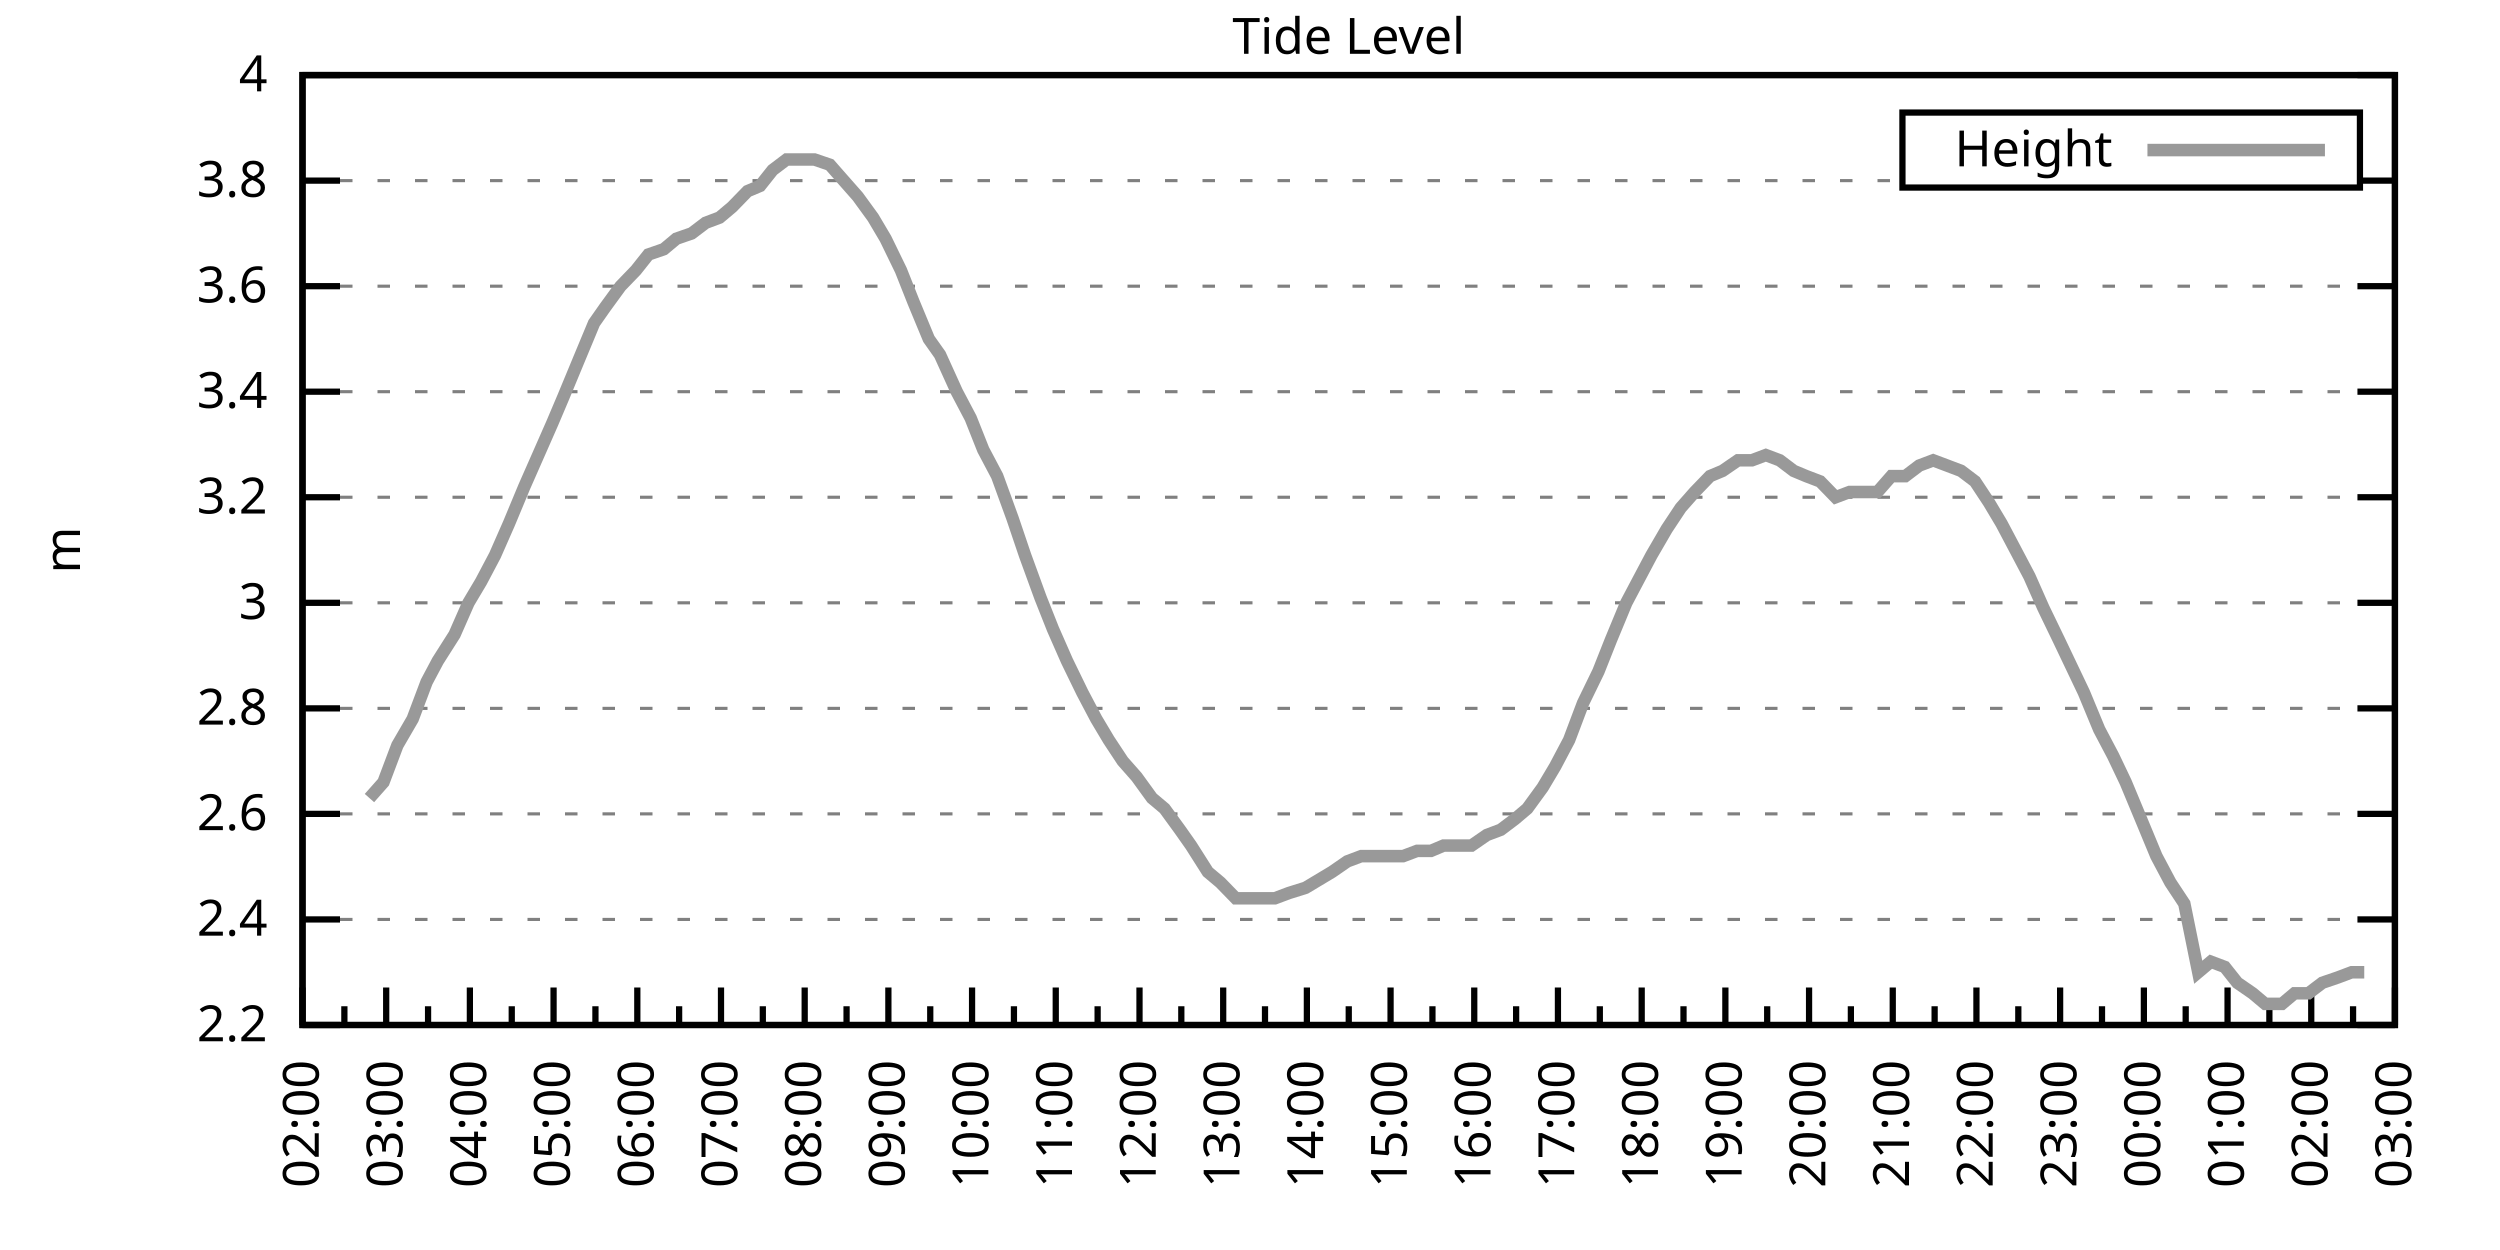
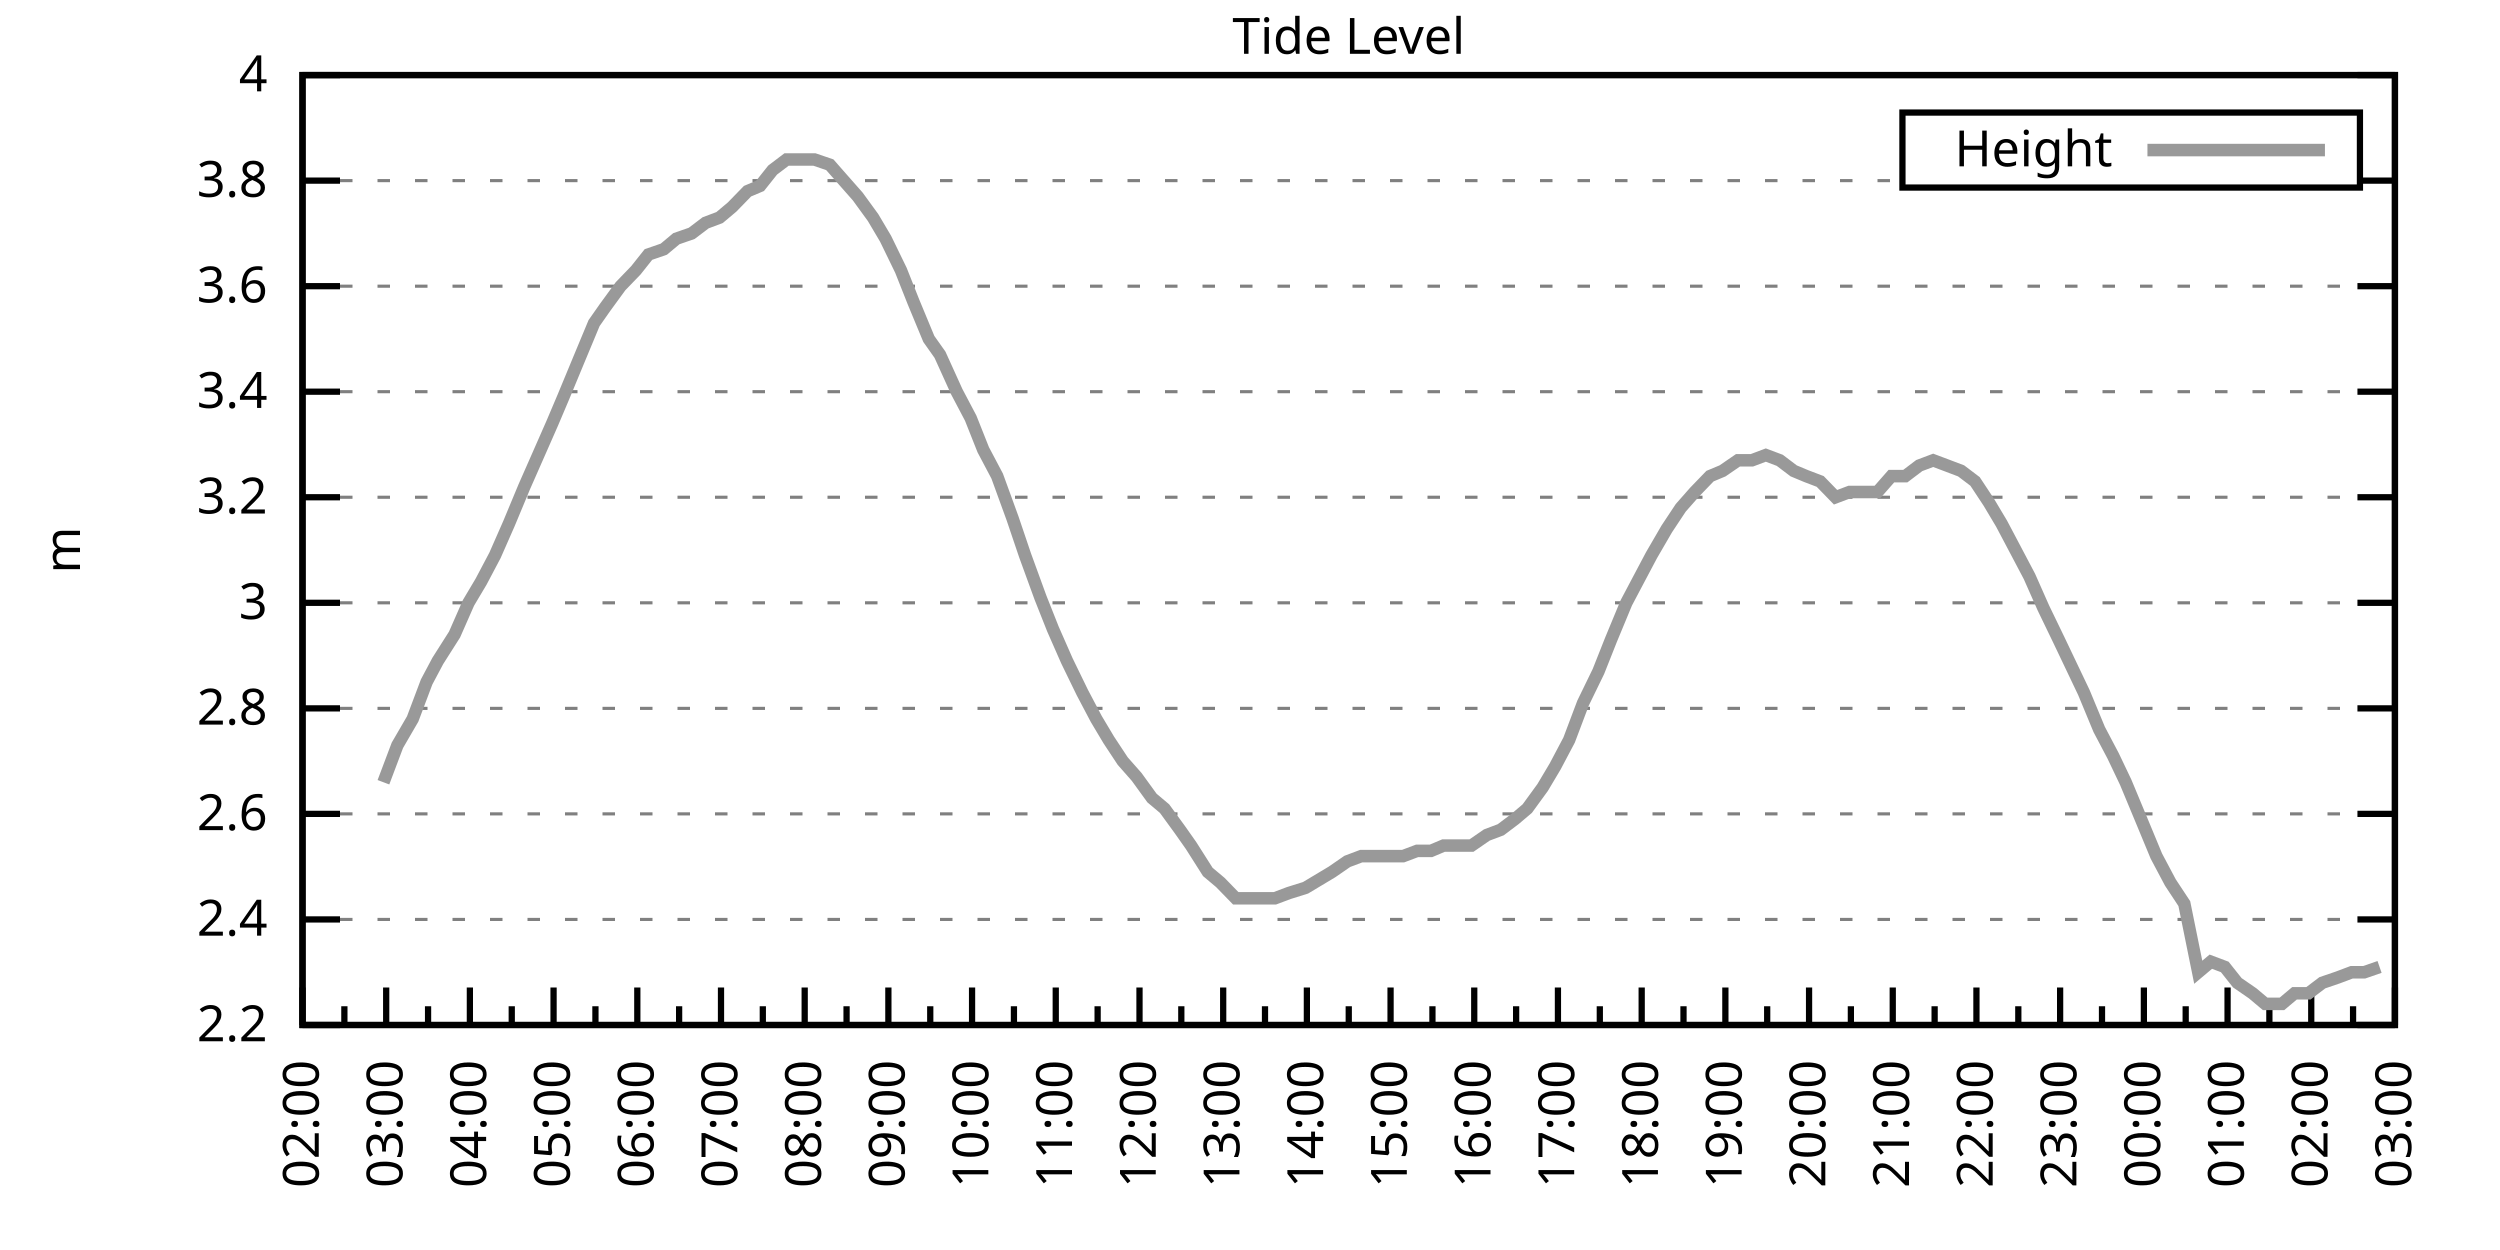
<svg xmlns="http://www.w3.org/2000/svg" xmlns:xlink="http://www.w3.org/1999/xlink" width="400" height="200" viewBox="0 0 400 200">
  <g id="gnuplot_canvas">
    <rect x="0" y="0" width="400" height="200" fill="none" />
    <defs>
      <circle id="gpDot" r="0.5" stroke-width="0.5" stroke="currentColor" />
      <path id="gpPt0" stroke-width="0.333" stroke="currentColor" d="M-1,0 h2 M0,-1 v2" />
      <path id="gpPt1" stroke-width="0.333" stroke="currentColor" d="M-1,-1 L1,1 M1,-1 L-1,1" />
      <path id="gpPt2" stroke-width="0.333" stroke="currentColor" d="M-1,0 L1,0 M0,-1 L0,1 M-1,-1 L1,1 M-1,1 L1,-1" />
      <rect id="gpPt3" stroke-width="0.333" stroke="currentColor" x="-1" y="-1" width="2" height="2" />
      <rect id="gpPt4" stroke-width="0.333" stroke="currentColor" fill="currentColor" x="-1" y="-1" width="2" height="2" />
      <circle id="gpPt5" stroke-width="0.333" stroke="currentColor" cx="0" cy="0" r="1" />
      <use xlink:href="#gpPt5" id="gpPt6" fill="currentColor" stroke="none" />
      <path id="gpPt7" stroke-width="0.333" stroke="currentColor" d="M0,-1.33 L-1.33,0.67 L1.33,0.67 z" />
      <use xlink:href="#gpPt7" id="gpPt8" fill="currentColor" stroke="none" />
      <use xlink:href="#gpPt7" id="gpPt9" stroke="currentColor" transform="rotate(180)" />
      <use xlink:href="#gpPt9" id="gpPt10" fill="currentColor" stroke="none" />
      <use xlink:href="#gpPt3" id="gpPt11" stroke="currentColor" transform="rotate(45)" />
      <use xlink:href="#gpPt11" id="gpPt12" fill="currentColor" stroke="none" />
      <path id="gpPt13" stroke-width="0.333" stroke="currentColor" d="M0,1.330 L1.265,0.411 L0.782,-1.067 L-0.782,-1.076 L-1.265,0.411 z" />
      <use xlink:href="#gpPt13" id="gpPt14" fill="currentColor" stroke="none" />
      <filter id="textbox" filterUnits="objectBoundingBox" x="0" y="0" height="1" width="1">
        <feFlood flood-color="white" flood-opacity="1" result="bgnd" />
        <feComposite in="SourceGraphic" in2="bgnd" operator="atop" />
      </filter>
      <filter id="greybox" filterUnits="objectBoundingBox" x="0" y="0" height="1" width="1">
        <feFlood flood-color="lightgrey" flood-opacity="1" result="grey" />
        <feComposite in="SourceGraphic" in2="grey" operator="atop" />
      </filter>
    </defs>
    <g fill="none" color="white" stroke="currentColor" stroke-width="1.00" stroke-linecap="butt" stroke-linejoin="miter">
</g>
    <g fill="none" color="black" stroke="currentColor" stroke-width="1.00" stroke-linecap="butt" stroke-linejoin="miter">
      <g stroke="none" shape-rendering="crispEdges">
        <polygon fill="rgb(255, 255, 255)" points="48.40,164.00 383.18,164.00 383.18,12.02 48.40,12.02 " />
      </g>
    </g>
    <g fill="none" color="black" stroke="currentColor" stroke-width="1.00" stroke-linecap="butt" stroke-linejoin="miter">
</g>
    <g fill="none" color="black" stroke="black" stroke-width="0.50" stroke-linecap="butt" stroke-linejoin="miter">
</g>
    <g fill="none" color="gray" stroke="currentColor" stroke-width="0.50" stroke-linecap="butt" stroke-linejoin="miter">
      <path stroke="gray" stroke-dasharray="2,4" class="gridline" d="M48.40,164.00 L383.19,164.00  " />
    </g>
    <g fill="none" color="gray" stroke="gray" stroke-width="1.00" stroke-linecap="butt" stroke-linejoin="miter">
</g>
    <g fill="none" color="black" stroke="currentColor" stroke-width="1.00" stroke-linecap="butt" stroke-linejoin="miter">
      <path stroke="black" d="M48.40,164.00 L54.40,164.00 M383.19,164.00 L377.19,164.00  " />
      <g transform="translate(42.80,166.60)" stroke="none" fill="black" font-family="Sans" font-size="8.00" text-anchor="end">
        <text>
          <tspan font-family="Sans"> 2.2</tspan>
        </text>
      </g>
    </g>
    <g fill="none" color="black" stroke="currentColor" stroke-width="1.00" stroke-linecap="butt" stroke-linejoin="miter">
</g>
    <g fill="none" color="black" stroke="black" stroke-width="0.50" stroke-linecap="butt" stroke-linejoin="miter">
</g>
    <g fill="none" color="gray" stroke="currentColor" stroke-width="0.50" stroke-linecap="butt" stroke-linejoin="miter">
      <path stroke="gray" stroke-dasharray="2,4" class="gridline" d="M48.40,147.11 L383.19,147.11  " />
    </g>
    <g fill="none" color="gray" stroke="gray" stroke-width="1.00" stroke-linecap="butt" stroke-linejoin="miter">
</g>
    <g fill="none" color="black" stroke="currentColor" stroke-width="1.00" stroke-linecap="butt" stroke-linejoin="miter">
      <path stroke="black" d="M48.40,147.11 L54.40,147.11 M383.19,147.11 L377.19,147.11  " />
      <g transform="translate(42.80,149.71)" stroke="none" fill="black" font-family="Sans" font-size="8.00" text-anchor="end">
        <text>
          <tspan font-family="Sans"> 2.4</tspan>
        </text>
      </g>
    </g>
    <g fill="none" color="black" stroke="currentColor" stroke-width="1.00" stroke-linecap="butt" stroke-linejoin="miter">
</g>
    <g fill="none" color="black" stroke="black" stroke-width="0.50" stroke-linecap="butt" stroke-linejoin="miter">
</g>
    <g fill="none" color="gray" stroke="currentColor" stroke-width="0.50" stroke-linecap="butt" stroke-linejoin="miter">
      <path stroke="gray" stroke-dasharray="2,4" class="gridline" d="M48.40,130.22 L383.19,130.22  " />
    </g>
    <g fill="none" color="gray" stroke="gray" stroke-width="1.00" stroke-linecap="butt" stroke-linejoin="miter">
</g>
    <g fill="none" color="black" stroke="currentColor" stroke-width="1.00" stroke-linecap="butt" stroke-linejoin="miter">
      <path stroke="black" d="M48.40,130.22 L54.40,130.22 M383.19,130.22 L377.19,130.22  " />
      <g transform="translate(42.80,132.82)" stroke="none" fill="black" font-family="Sans" font-size="8.00" text-anchor="end">
        <text>
          <tspan font-family="Sans"> 2.6</tspan>
        </text>
      </g>
    </g>
    <g fill="none" color="black" stroke="currentColor" stroke-width="1.00" stroke-linecap="butt" stroke-linejoin="miter">
</g>
    <g fill="none" color="black" stroke="black" stroke-width="0.50" stroke-linecap="butt" stroke-linejoin="miter">
</g>
    <g fill="none" color="gray" stroke="currentColor" stroke-width="0.50" stroke-linecap="butt" stroke-linejoin="miter">
      <path stroke="gray" stroke-dasharray="2,4" class="gridline" d="M48.40,113.34 L383.19,113.34  " />
    </g>
    <g fill="none" color="gray" stroke="gray" stroke-width="1.00" stroke-linecap="butt" stroke-linejoin="miter">
</g>
    <g fill="none" color="black" stroke="currentColor" stroke-width="1.00" stroke-linecap="butt" stroke-linejoin="miter">
      <path stroke="black" d="M48.40,113.34 L54.40,113.34 M383.19,113.34 L377.19,113.34  " />
      <g transform="translate(42.80,115.94)" stroke="none" fill="black" font-family="Sans" font-size="8.00" text-anchor="end">
        <text>
          <tspan font-family="Sans"> 2.8</tspan>
        </text>
      </g>
    </g>
    <g fill="none" color="black" stroke="currentColor" stroke-width="1.00" stroke-linecap="butt" stroke-linejoin="miter">
</g>
    <g fill="none" color="black" stroke="black" stroke-width="0.50" stroke-linecap="butt" stroke-linejoin="miter">
</g>
    <g fill="none" color="gray" stroke="currentColor" stroke-width="0.50" stroke-linecap="butt" stroke-linejoin="miter">
      <path stroke="gray" stroke-dasharray="2,4" class="gridline" d="M48.40,96.45 L383.19,96.45  " />
    </g>
    <g fill="none" color="gray" stroke="gray" stroke-width="1.00" stroke-linecap="butt" stroke-linejoin="miter">
</g>
    <g fill="none" color="black" stroke="currentColor" stroke-width="1.00" stroke-linecap="butt" stroke-linejoin="miter">
      <path stroke="black" d="M48.40,96.45 L54.40,96.45 M383.19,96.45 L377.19,96.45  " />
      <g transform="translate(42.80,99.05)" stroke="none" fill="black" font-family="Sans" font-size="8.00" text-anchor="end">
        <text>
          <tspan font-family="Sans"> 3</tspan>
        </text>
      </g>
    </g>
    <g fill="none" color="black" stroke="currentColor" stroke-width="1.00" stroke-linecap="butt" stroke-linejoin="miter">
</g>
    <g fill="none" color="black" stroke="black" stroke-width="0.50" stroke-linecap="butt" stroke-linejoin="miter">
</g>
    <g fill="none" color="gray" stroke="currentColor" stroke-width="0.50" stroke-linecap="butt" stroke-linejoin="miter">
      <path stroke="gray" stroke-dasharray="2,4" class="gridline" d="M48.40,79.56 L383.19,79.56  " />
    </g>
    <g fill="none" color="gray" stroke="gray" stroke-width="1.00" stroke-linecap="butt" stroke-linejoin="miter">
</g>
    <g fill="none" color="black" stroke="currentColor" stroke-width="1.00" stroke-linecap="butt" stroke-linejoin="miter">
      <path stroke="black" d="M48.40,79.56 L54.40,79.56 M383.19,79.56 L377.19,79.56  " />
      <g transform="translate(42.80,82.16)" stroke="none" fill="black" font-family="Sans" font-size="8.00" text-anchor="end">
        <text>
          <tspan font-family="Sans"> 3.2</tspan>
        </text>
      </g>
    </g>
    <g fill="none" color="black" stroke="currentColor" stroke-width="1.00" stroke-linecap="butt" stroke-linejoin="miter">
</g>
    <g fill="none" color="black" stroke="black" stroke-width="0.50" stroke-linecap="butt" stroke-linejoin="miter">
</g>
    <g fill="none" color="gray" stroke="currentColor" stroke-width="0.50" stroke-linecap="butt" stroke-linejoin="miter">
      <path stroke="gray" stroke-dasharray="2,4" class="gridline" d="M48.40,62.67 L383.19,62.67  " />
    </g>
    <g fill="none" color="gray" stroke="gray" stroke-width="1.00" stroke-linecap="butt" stroke-linejoin="miter">
</g>
    <g fill="none" color="black" stroke="currentColor" stroke-width="1.00" stroke-linecap="butt" stroke-linejoin="miter">
      <path stroke="black" d="M48.40,62.67 L54.40,62.67 M383.19,62.67 L377.19,62.67  " />
      <g transform="translate(42.80,65.27)" stroke="none" fill="black" font-family="Sans" font-size="8.00" text-anchor="end">
        <text>
          <tspan font-family="Sans"> 3.4</tspan>
        </text>
      </g>
    </g>
    <g fill="none" color="black" stroke="currentColor" stroke-width="1.00" stroke-linecap="butt" stroke-linejoin="miter">
</g>
    <g fill="none" color="black" stroke="black" stroke-width="0.50" stroke-linecap="butt" stroke-linejoin="miter">
</g>
    <g fill="none" color="gray" stroke="currentColor" stroke-width="0.50" stroke-linecap="butt" stroke-linejoin="miter">
      <path stroke="gray" stroke-dasharray="2,4" class="gridline" d="M48.40,45.79 L383.19,45.79  " />
    </g>
    <g fill="none" color="gray" stroke="gray" stroke-width="1.00" stroke-linecap="butt" stroke-linejoin="miter">
</g>
    <g fill="none" color="black" stroke="currentColor" stroke-width="1.00" stroke-linecap="butt" stroke-linejoin="miter">
      <path stroke="black" d="M48.40,45.79 L54.40,45.79 M383.19,45.79 L377.19,45.79  " />
      <g transform="translate(42.80,48.39)" stroke="none" fill="black" font-family="Sans" font-size="8.00" text-anchor="end">
        <text>
          <tspan font-family="Sans"> 3.6</tspan>
        </text>
      </g>
    </g>
    <g fill="none" color="black" stroke="currentColor" stroke-width="1.00" stroke-linecap="butt" stroke-linejoin="miter">
</g>
    <g fill="none" color="black" stroke="black" stroke-width="0.50" stroke-linecap="butt" stroke-linejoin="miter">
</g>
    <g fill="none" color="gray" stroke="currentColor" stroke-width="0.50" stroke-linecap="butt" stroke-linejoin="miter">
      <path stroke="gray" stroke-dasharray="2,4" class="gridline" d="M48.40,28.90 L304.39,28.90 M377.59,28.90 L383.19,28.90  " />
    </g>
    <g fill="none" color="gray" stroke="gray" stroke-width="1.00" stroke-linecap="butt" stroke-linejoin="miter">
</g>
    <g fill="none" color="black" stroke="currentColor" stroke-width="1.00" stroke-linecap="butt" stroke-linejoin="miter">
      <path stroke="black" d="M48.40,28.90 L54.40,28.90 M383.19,28.90 L377.19,28.90  " />
      <g transform="translate(42.80,31.50)" stroke="none" fill="black" font-family="Sans" font-size="8.00" text-anchor="end">
        <text>
          <tspan font-family="Sans"> 3.8</tspan>
        </text>
      </g>
    </g>
    <g fill="none" color="black" stroke="currentColor" stroke-width="1.00" stroke-linecap="butt" stroke-linejoin="miter">
</g>
    <g fill="none" color="black" stroke="black" stroke-width="0.50" stroke-linecap="butt" stroke-linejoin="miter">
</g>
    <g fill="none" color="gray" stroke="currentColor" stroke-width="0.50" stroke-linecap="butt" stroke-linejoin="miter">
      <path stroke="gray" stroke-dasharray="2,4" class="gridline" d="M48.40,12.01 L383.19,12.01  " />
    </g>
    <g fill="none" color="gray" stroke="gray" stroke-width="1.00" stroke-linecap="butt" stroke-linejoin="miter">
</g>
    <g fill="none" color="black" stroke="currentColor" stroke-width="1.00" stroke-linecap="butt" stroke-linejoin="miter">
      <path stroke="black" d="M48.40,12.01 L54.40,12.01 M383.19,12.01 L377.19,12.01  " />
      <g transform="translate(42.80,14.61)" stroke="none" fill="black" font-family="Sans" font-size="8.00" text-anchor="end">
        <text>
          <tspan font-family="Sans"> 4</tspan>
        </text>
      </g>
    </g>
    <g fill="none" color="black" stroke="currentColor" stroke-width="1.00" stroke-linecap="butt" stroke-linejoin="miter">
      <path stroke="black" d="M48.40,164.00 L48.40,158.00  " />
      <g transform="translate(51.00,169.60) rotate(270)" stroke="none" fill="black" font-family="Sans" font-size="8.00" text-anchor="end">
        <text>
          <tspan font-family="Sans">02:00</tspan>
        </text>
      </g>
    </g>
    <g fill="none" color="black" stroke="currentColor" stroke-width="1.00" stroke-linecap="butt" stroke-linejoin="miter">
      <path stroke="black" d="M55.10,164.00 L55.10,161.00 M61.79,164.00 L61.79,158.00  " />
      <g transform="translate(64.39,169.60) rotate(270)" stroke="none" fill="black" font-family="Sans" font-size="8.00" text-anchor="end">
        <text>
          <tspan font-family="Sans">03:00</tspan>
        </text>
      </g>
    </g>
    <g fill="none" color="black" stroke="currentColor" stroke-width="1.00" stroke-linecap="butt" stroke-linejoin="miter">
      <path stroke="black" d="M68.49,164.00 L68.49,161.00 M75.18,164.00 L75.18,158.00  " />
      <g transform="translate(77.78,169.60) rotate(270)" stroke="none" fill="black" font-family="Sans" font-size="8.00" text-anchor="end">
        <text>
          <tspan font-family="Sans">04:00</tspan>
        </text>
      </g>
    </g>
    <g fill="none" color="black" stroke="currentColor" stroke-width="1.00" stroke-linecap="butt" stroke-linejoin="miter">
      <path stroke="black" d="M81.88,164.00 L81.88,161.00 M88.57,164.00 L88.57,158.00  " />
      <g transform="translate(91.17,169.60) rotate(270)" stroke="none" fill="black" font-family="Sans" font-size="8.00" text-anchor="end">
        <text>
          <tspan font-family="Sans">05:00</tspan>
        </text>
      </g>
    </g>
    <g fill="none" color="black" stroke="currentColor" stroke-width="1.00" stroke-linecap="butt" stroke-linejoin="miter">
      <path stroke="black" d="M95.27,164.00 L95.27,161.00 M101.97,164.00 L101.97,158.00  " />
      <g transform="translate(104.57,169.60) rotate(270)" stroke="none" fill="black" font-family="Sans" font-size="8.00" text-anchor="end">
        <text>
          <tspan font-family="Sans">06:00</tspan>
        </text>
      </g>
    </g>
    <g fill="none" color="black" stroke="currentColor" stroke-width="1.00" stroke-linecap="butt" stroke-linejoin="miter">
      <path stroke="black" d="M108.66,164.00 L108.66,161.00 M115.36,164.00 L115.36,158.00  " />
      <g transform="translate(117.96,169.60) rotate(270)" stroke="none" fill="black" font-family="Sans" font-size="8.00" text-anchor="end">
        <text>
          <tspan font-family="Sans">07:00</tspan>
        </text>
      </g>
    </g>
    <g fill="none" color="black" stroke="currentColor" stroke-width="1.00" stroke-linecap="butt" stroke-linejoin="miter">
      <path stroke="black" d="M122.05,164.00 L122.05,161.00 M128.75,164.00 L128.75,158.00  " />
      <g transform="translate(131.35,169.60) rotate(270)" stroke="none" fill="black" font-family="Sans" font-size="8.00" text-anchor="end">
        <text>
          <tspan font-family="Sans">08:00</tspan>
        </text>
      </g>
    </g>
    <g fill="none" color="black" stroke="currentColor" stroke-width="1.00" stroke-linecap="butt" stroke-linejoin="miter">
      <path stroke="black" d="M135.45,164.00 L135.45,161.00 M142.14,164.00 L142.14,158.00  " />
      <g transform="translate(144.74,169.60) rotate(270)" stroke="none" fill="black" font-family="Sans" font-size="8.00" text-anchor="end">
        <text>
          <tspan font-family="Sans">09:00</tspan>
        </text>
      </g>
    </g>
    <g fill="none" color="black" stroke="currentColor" stroke-width="1.00" stroke-linecap="butt" stroke-linejoin="miter">
      <path stroke="black" d="M148.84,164.00 L148.84,161.00 M155.53,164.00 L155.53,158.00  " />
      <g transform="translate(158.13,169.60) rotate(270)" stroke="none" fill="black" font-family="Sans" font-size="8.00" text-anchor="end">
        <text>
          <tspan font-family="Sans">10:00</tspan>
        </text>
      </g>
    </g>
    <g fill="none" color="black" stroke="currentColor" stroke-width="1.00" stroke-linecap="butt" stroke-linejoin="miter">
      <path stroke="black" d="M162.23,164.00 L162.23,161.00 M168.92,164.00 L168.92,158.00  " />
      <g transform="translate(171.52,169.60) rotate(270)" stroke="none" fill="black" font-family="Sans" font-size="8.00" text-anchor="end">
        <text>
          <tspan font-family="Sans">11:00</tspan>
        </text>
      </g>
    </g>
    <g fill="none" color="black" stroke="currentColor" stroke-width="1.00" stroke-linecap="butt" stroke-linejoin="miter">
      <path stroke="black" d="M175.62,164.00 L175.62,161.00 M182.32,164.00 L182.32,158.00  " />
      <g transform="translate(184.92,169.60) rotate(270)" stroke="none" fill="black" font-family="Sans" font-size="8.00" text-anchor="end">
        <text>
          <tspan font-family="Sans">12:00</tspan>
        </text>
      </g>
    </g>
    <g fill="none" color="black" stroke="currentColor" stroke-width="1.00" stroke-linecap="butt" stroke-linejoin="miter">
      <path stroke="black" d="M189.01,164.00 L189.01,161.00 M195.71,164.00 L195.71,158.00  " />
      <g transform="translate(198.31,169.60) rotate(270)" stroke="none" fill="black" font-family="Sans" font-size="8.00" text-anchor="end">
        <text>
          <tspan font-family="Sans">13:00</tspan>
        </text>
      </g>
    </g>
    <g fill="none" color="black" stroke="currentColor" stroke-width="1.00" stroke-linecap="butt" stroke-linejoin="miter">
      <path stroke="black" d="M202.40,164.00 L202.40,161.00 M209.10,164.00 L209.10,158.00  " />
      <g transform="translate(211.70,169.60) rotate(270)" stroke="none" fill="black" font-family="Sans" font-size="8.00" text-anchor="end">
        <text>
          <tspan font-family="Sans">14:00</tspan>
        </text>
      </g>
    </g>
    <g fill="none" color="black" stroke="currentColor" stroke-width="1.00" stroke-linecap="butt" stroke-linejoin="miter">
      <path stroke="black" d="M215.80,164.00 L215.80,161.00 M222.49,164.00 L222.49,158.00  " />
      <g transform="translate(225.09,169.60) rotate(270)" stroke="none" fill="black" font-family="Sans" font-size="8.00" text-anchor="end">
        <text>
          <tspan font-family="Sans">15:00</tspan>
        </text>
      </g>
    </g>
    <g fill="none" color="black" stroke="currentColor" stroke-width="1.00" stroke-linecap="butt" stroke-linejoin="miter">
      <path stroke="black" d="M229.19,164.00 L229.19,161.00 M235.88,164.00 L235.88,158.00  " />
      <g transform="translate(238.48,169.60) rotate(270)" stroke="none" fill="black" font-family="Sans" font-size="8.00" text-anchor="end">
        <text>
          <tspan font-family="Sans">16:00</tspan>
        </text>
      </g>
    </g>
    <g fill="none" color="black" stroke="currentColor" stroke-width="1.00" stroke-linecap="butt" stroke-linejoin="miter">
      <path stroke="black" d="M242.58,164.00 L242.58,161.00 M249.27,164.00 L249.27,158.00  " />
      <g transform="translate(251.87,169.60) rotate(270)" stroke="none" fill="black" font-family="Sans" font-size="8.00" text-anchor="end">
        <text>
          <tspan font-family="Sans">17:00</tspan>
        </text>
      </g>
    </g>
    <g fill="none" color="black" stroke="currentColor" stroke-width="1.00" stroke-linecap="butt" stroke-linejoin="miter">
      <path stroke="black" d="M255.97,164.00 L255.97,161.00 M262.67,164.00 L262.67,158.00  " />
      <g transform="translate(265.27,169.60) rotate(270)" stroke="none" fill="black" font-family="Sans" font-size="8.00" text-anchor="end">
        <text>
          <tspan font-family="Sans">18:00</tspan>
        </text>
      </g>
    </g>
    <g fill="none" color="black" stroke="currentColor" stroke-width="1.00" stroke-linecap="butt" stroke-linejoin="miter">
      <path stroke="black" d="M269.36,164.00 L269.36,161.00 M276.06,164.00 L276.06,158.00  " />
      <g transform="translate(278.66,169.60) rotate(270)" stroke="none" fill="black" font-family="Sans" font-size="8.00" text-anchor="end">
        <text>
          <tspan font-family="Sans">19:00</tspan>
        </text>
      </g>
    </g>
    <g fill="none" color="black" stroke="currentColor" stroke-width="1.00" stroke-linecap="butt" stroke-linejoin="miter">
      <path stroke="black" d="M282.75,164.00 L282.75,161.00 M289.45,164.00 L289.45,158.00  " />
      <g transform="translate(292.05,169.60) rotate(270)" stroke="none" fill="black" font-family="Sans" font-size="8.00" text-anchor="end">
        <text>
          <tspan font-family="Sans">20:00</tspan>
        </text>
      </g>
    </g>
    <g fill="none" color="black" stroke="currentColor" stroke-width="1.00" stroke-linecap="butt" stroke-linejoin="miter">
      <path stroke="black" d="M296.14,164.00 L296.14,161.00 M302.84,164.00 L302.84,158.00  " />
      <g transform="translate(305.44,169.60) rotate(270)" stroke="none" fill="black" font-family="Sans" font-size="8.00" text-anchor="end">
        <text>
          <tspan font-family="Sans">21:00</tspan>
        </text>
      </g>
    </g>
    <g fill="none" color="black" stroke="currentColor" stroke-width="1.00" stroke-linecap="butt" stroke-linejoin="miter">
      <path stroke="black" d="M309.54,164.00 L309.54,161.00 M316.23,164.00 L316.23,158.00  " />
      <g transform="translate(318.83,169.60) rotate(270)" stroke="none" fill="black" font-family="Sans" font-size="8.00" text-anchor="end">
        <text>
          <tspan font-family="Sans">22:00</tspan>
        </text>
      </g>
    </g>
    <g fill="none" color="black" stroke="currentColor" stroke-width="1.00" stroke-linecap="butt" stroke-linejoin="miter">
      <path stroke="black" d="M322.93,164.00 L322.93,161.00 M329.62,164.00 L329.62,158.00  " />
      <g transform="translate(332.22,169.60) rotate(270)" stroke="none" fill="black" font-family="Sans" font-size="8.00" text-anchor="end">
        <text>
          <tspan font-family="Sans">23:00</tspan>
        </text>
      </g>
    </g>
    <g fill="none" color="black" stroke="currentColor" stroke-width="1.00" stroke-linecap="butt" stroke-linejoin="miter">
      <path stroke="black" d="M336.32,164.00 L336.32,161.00 M343.02,164.00 L343.02,158.00  " />
      <g transform="translate(345.62,169.60) rotate(270)" stroke="none" fill="black" font-family="Sans" font-size="8.00" text-anchor="end">
        <text>
          <tspan font-family="Sans">00:00</tspan>
        </text>
      </g>
    </g>
    <g fill="none" color="black" stroke="currentColor" stroke-width="1.00" stroke-linecap="butt" stroke-linejoin="miter">
      <path stroke="black" d="M349.71,164.00 L349.71,161.00 M356.41,164.00 L356.41,158.00  " />
      <g transform="translate(359.01,169.60) rotate(270)" stroke="none" fill="black" font-family="Sans" font-size="8.00" text-anchor="end">
        <text>
          <tspan font-family="Sans">01:00</tspan>
        </text>
      </g>
    </g>
    <g fill="none" color="black" stroke="currentColor" stroke-width="1.00" stroke-linecap="butt" stroke-linejoin="miter">
      <path stroke="black" d="M363.10,164.00 L363.10,161.00 M369.80,164.00 L369.80,158.00  " />
      <g transform="translate(372.40,169.60) rotate(270)" stroke="none" fill="black" font-family="Sans" font-size="8.00" text-anchor="end">
        <text>
          <tspan font-family="Sans">02:00</tspan>
        </text>
      </g>
    </g>
    <g fill="none" color="black" stroke="currentColor" stroke-width="1.00" stroke-linecap="butt" stroke-linejoin="miter">
      <path stroke="black" d="M376.49,164.00 L376.49,161.00 M383.19,164.00 L383.19,158.00  " />
      <g transform="translate(385.79,169.60) rotate(270)" stroke="none" fill="black" font-family="Sans" font-size="8.00" text-anchor="end">
        <text>
          <tspan font-family="Sans">03:00</tspan>
        </text>
      </g>
    </g>
    <g fill="none" color="black" stroke="currentColor" stroke-width="1.00" stroke-linecap="butt" stroke-linejoin="miter">
</g>
    <g fill="none" color="black" stroke="currentColor" stroke-width="1.00" stroke-linecap="butt" stroke-linejoin="miter">
      <path stroke="black" d="M48.40,12.01 L48.40,164.00 L383.19,164.00 L383.19,12.01 L48.40,12.01 Z  " />
    </g>
    <g fill="none" color="black" stroke="currentColor" stroke-width="1.00" stroke-linecap="butt" stroke-linejoin="miter">
      <g transform="translate(12.80,88.01) rotate(270)" stroke="none" fill="black" font-family="Sans" font-size="8.00" text-anchor="middle">
        <text>
          <tspan font-family="Sans">m</tspan>
        </text>
      </g>
    </g>
    <g fill="none" color="black" stroke="currentColor" stroke-width="1.00" stroke-linecap="butt" stroke-linejoin="miter">
</g>
    <g fill="none" color="black" stroke="currentColor" stroke-width="1.00" stroke-linecap="butt" stroke-linejoin="miter">
      <path stroke="black" d="M304.39,30.01 L304.39,18.01 L377.59,18.01 L377.59,30.01 L304.39,30.01 Z  " />
    </g>
    <g id="Tide_level_plot_1">
      <g fill="none" color="white" stroke="black" stroke-width="2.00" stroke-linecap="butt" stroke-linejoin="miter">
</g>
      <g fill="none" color="black" stroke="currentColor" stroke-width="2.00" stroke-linecap="butt" stroke-linejoin="miter">
        <g transform="translate(337.99,26.61)" stroke="none" fill="black" font-family="Sans" font-size="8.00" text-anchor="end">
          <text>
            <tspan font-family="Sans">Height</tspan>
          </text>
        </g>
      </g>
      <g fill="none" color="black" stroke="currentColor" stroke-width="2.00" stroke-linecap="butt" stroke-linejoin="miter">
-         <path stroke="rgb(153, 153, 153)" d="M343.59,24.01 L371.99,24.01 M59.11,127.69 L61.35,125.16 L63.58,119.25 L66.03,115.03 L68.26,109.11 L70.05,105.74   L72.73,101.52 L74.96,96.45 L76.97,93.07 L79.20,88.85 L81.43,83.78 L83.89,77.87 L86.12,72.81 L88.35,67.74   L90.14,63.52 L92.59,57.61 L95.05,51.70 L96.83,49.16 L99.29,45.79 L101.74,43.25 L103.75,40.72 L106.21,39.87   L108.22,38.19 L110.67,37.34 L112.90,35.65 L115.13,34.81 L117.14,33.12 L119.60,30.59 L121.61,29.74 L123.62,27.21   L125.85,25.52 L128.53,25.52 L130.31,25.52 L132.77,26.36 L135.00,28.90 L137.23,31.43 L139.69,34.81 L141.69,38.19   L144.15,43.25 L146.16,48.32 L148.61,54.23 L150.40,56.76 L153.08,62.67 L155.31,66.90 L157.32,71.96 L159.55,76.18   L162.01,82.94 L164.01,88.85 L166.47,95.60 L168.48,100.67 L170.71,105.74 L173.17,110.80 L175.40,115.03 L177.41,118.40   L179.64,121.78 L181.87,124.31 L184.32,127.69 L186.33,129.38 L188.79,132.76 L190.57,135.29 L193.25,139.51 L195.26,141.20   L197.72,143.73 L199.73,143.73 L202.18,143.73 L203.97,143.73 L206.20,142.89 L208.88,142.05 L213.12,139.51 L215.57,137.82   L217.80,136.98 L219.81,136.98 L222.27,136.98 L224.50,136.98 L226.73,136.14 L228.96,136.14 L230.97,135.29 L233.20,135.29   L235.44,135.29 L237.89,133.60 L240.12,132.76 L242.36,131.07 L244.36,129.38 L246.82,126.00 L248.83,122.62 L251.06,118.40   L253.29,112.49 L255.75,107.43 L257.76,102.36 L260.21,96.45 L262.44,92.23 L264.23,88.85 L266.68,84.63 L268.92,81.25   L271.15,78.72 L273.60,76.18 L275.61,75.34 L278.07,73.65 L280.30,73.65 L282.53,72.81 L284.76,73.65 L286.99,75.34   L289.00,76.18 L291.23,77.03 L293.69,79.56 L295.92,78.72 L298.15,78.72 L300.39,78.72 L302.62,76.18 L304.85,76.18   L307.08,74.49 L309.31,73.65 L311.54,74.49 L313.78,75.34 L316.01,77.03 L318.24,80.41 L320.25,83.78 L322.48,88.00   L324.71,92.23 L326.95,97.29 L329.40,102.36 L331.41,106.58 L333.42,110.80 L335.87,116.71 L338.10,120.94 L340.11,125.16   L342.57,131.07 L345.02,136.98 L347.26,141.20 L349.49,144.58 L351.72,155.56 L353.73,153.87 L355.96,154.71 L357.97,157.24   L360.42,158.93 L362.43,160.62 L365.11,160.62 L367.12,158.93 L369.35,158.93 L371.58,157.24 L374.04,156.40 L376.27,155.56   L378.28,155.56  " />
+         <path stroke="rgb(153, 153, 153)" d="M343.59,24.01 L371.99,24.01 M61.35,125.16 L63.58,119.25 L66.03,115.03 L68.26,109.11 L70.05,105.74 L72.73,101.52   L74.96,96.45 L76.97,93.07 L79.20,88.85 L81.43,83.78 L83.89,77.87 L86.12,72.81 L88.35,67.74 L90.14,63.52   L92.59,57.61 L95.05,51.70 L96.83,49.16 L99.29,45.79 L101.74,43.25 L103.75,40.72 L106.21,39.87 L108.22,38.19   L110.67,37.34 L112.90,35.65 L115.13,34.81 L117.14,33.12 L119.60,30.59 L121.61,29.74 L123.62,27.21 L125.85,25.52   L128.53,25.52 L130.31,25.52 L132.77,26.36 L135.00,28.90 L137.23,31.43 L139.69,34.81 L141.69,38.19 L144.15,43.25   L146.16,48.32 L148.61,54.23 L150.40,56.76 L153.08,62.67 L155.31,66.90 L157.32,71.96 L159.55,76.18 L162.01,82.94   L164.01,88.85 L166.47,95.60 L168.48,100.67 L170.71,105.74 L173.17,110.80 L175.40,115.03 L177.41,118.40 L179.64,121.78   L181.87,124.31 L184.32,127.69 L186.33,129.38 L188.79,132.76 L190.57,135.29 L193.25,139.51 L195.26,141.20 L197.72,143.73   L199.73,143.73 L202.18,143.73 L203.97,143.73 L206.20,142.89 L208.88,142.05 L213.12,139.51 L215.57,137.82 L217.80,136.98   L219.81,136.98 L222.27,136.98 L224.50,136.98 L226.73,136.14 L228.96,136.14 L230.97,135.29 L233.20,135.29 L235.44,135.29   L237.89,133.60 L240.12,132.76 L242.36,131.07 L244.36,129.38 L246.82,126.00 L248.83,122.62 L251.06,118.40 L253.29,112.49   L255.75,107.43 L257.76,102.36 L260.21,96.45 L262.44,92.23 L264.23,88.85 L266.68,84.63 L268.92,81.25 L271.15,78.72   L273.60,76.18 L275.61,75.34 L278.07,73.65 L280.30,73.65 L282.53,72.81 L284.76,73.65 L286.99,75.34 L289.00,76.18   L291.23,77.03 L293.69,79.56 L295.92,78.72 L298.15,78.72 L300.39,78.72 L302.62,76.18 L304.85,76.18 L307.08,74.49   L309.31,73.65 L311.54,74.49 L313.78,75.34 L316.01,77.03 L318.24,80.41 L320.25,83.78 L322.48,88.00 L324.71,92.23   L326.95,97.29 L329.40,102.36 L331.41,106.58 L333.42,110.80 L335.87,116.71 L338.10,120.94 L340.11,125.16 L342.57,131.07   L345.02,136.98 L347.26,141.20 L349.49,144.58 L351.72,155.56 L353.73,153.87 L355.96,154.71 L357.97,157.24 L360.42,158.93   L362.43,160.62 L365.11,160.62 L367.12,158.93 L369.35,158.93 L371.58,157.24 L374.04,156.40 L376.27,155.56 L378.28,155.56   L380.73,154.71  " />
      </g>
    </g>
    <g fill="none" color="black" stroke="currentColor" stroke-width="2.00" stroke-linecap="butt" stroke-linejoin="miter">
</g>
    <g fill="none" color="black" stroke="black" stroke-width="1.00" stroke-linecap="butt" stroke-linejoin="miter">
</g>
    <g fill="none" color="black" stroke="currentColor" stroke-width="1.00" stroke-linecap="butt" stroke-linejoin="miter">
      <path stroke="black" d="M48.40,12.01 L48.40,164.00 L383.19,164.00 L383.19,12.01 L48.40,12.01 Z  " />
    </g>
    <g fill="none" color="black" stroke="currentColor" stroke-width="1.00" stroke-linecap="butt" stroke-linejoin="miter">
      <g transform="translate(215.79,8.61)" stroke="none" fill="black" font-family="Sans" font-size="8.00" text-anchor="middle">
        <text>
          <tspan font-family="Sans">Tide Level</tspan>
        </text>
      </g>
    </g>
    <g fill="none" color="black" stroke="currentColor" stroke-width="1.00" stroke-linecap="butt" stroke-linejoin="miter">
</g>
  </g>
</svg>
